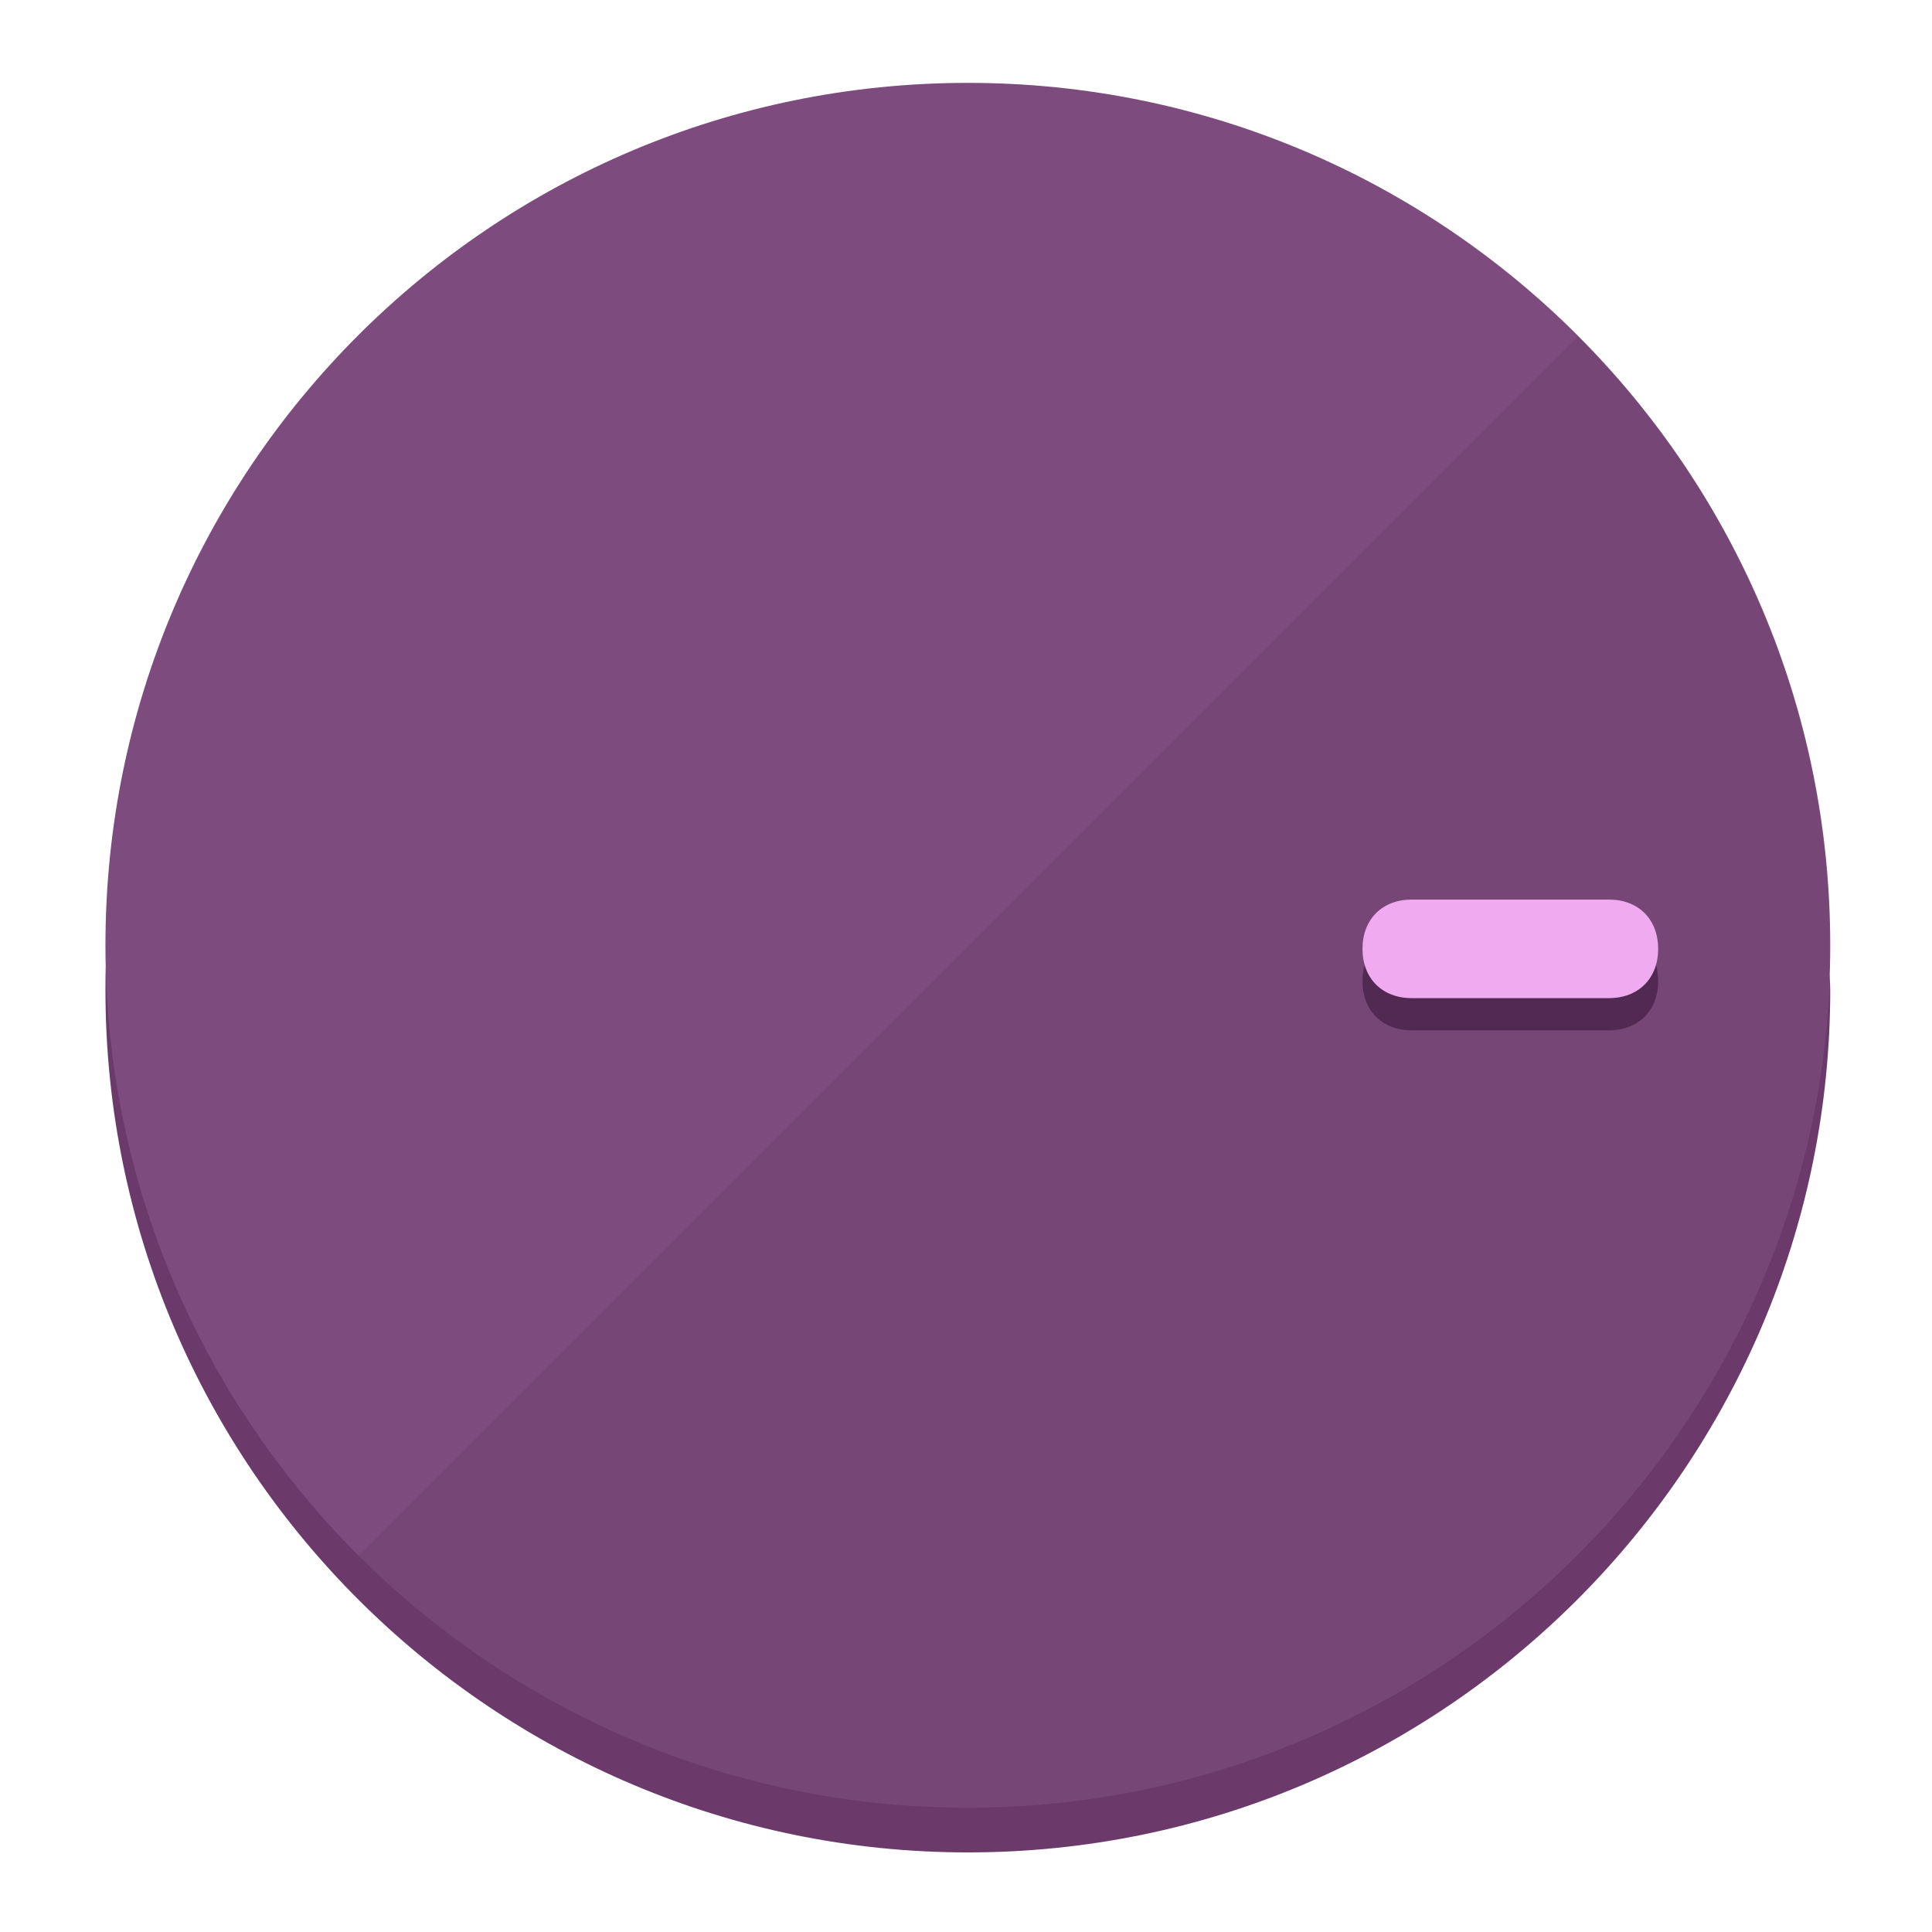
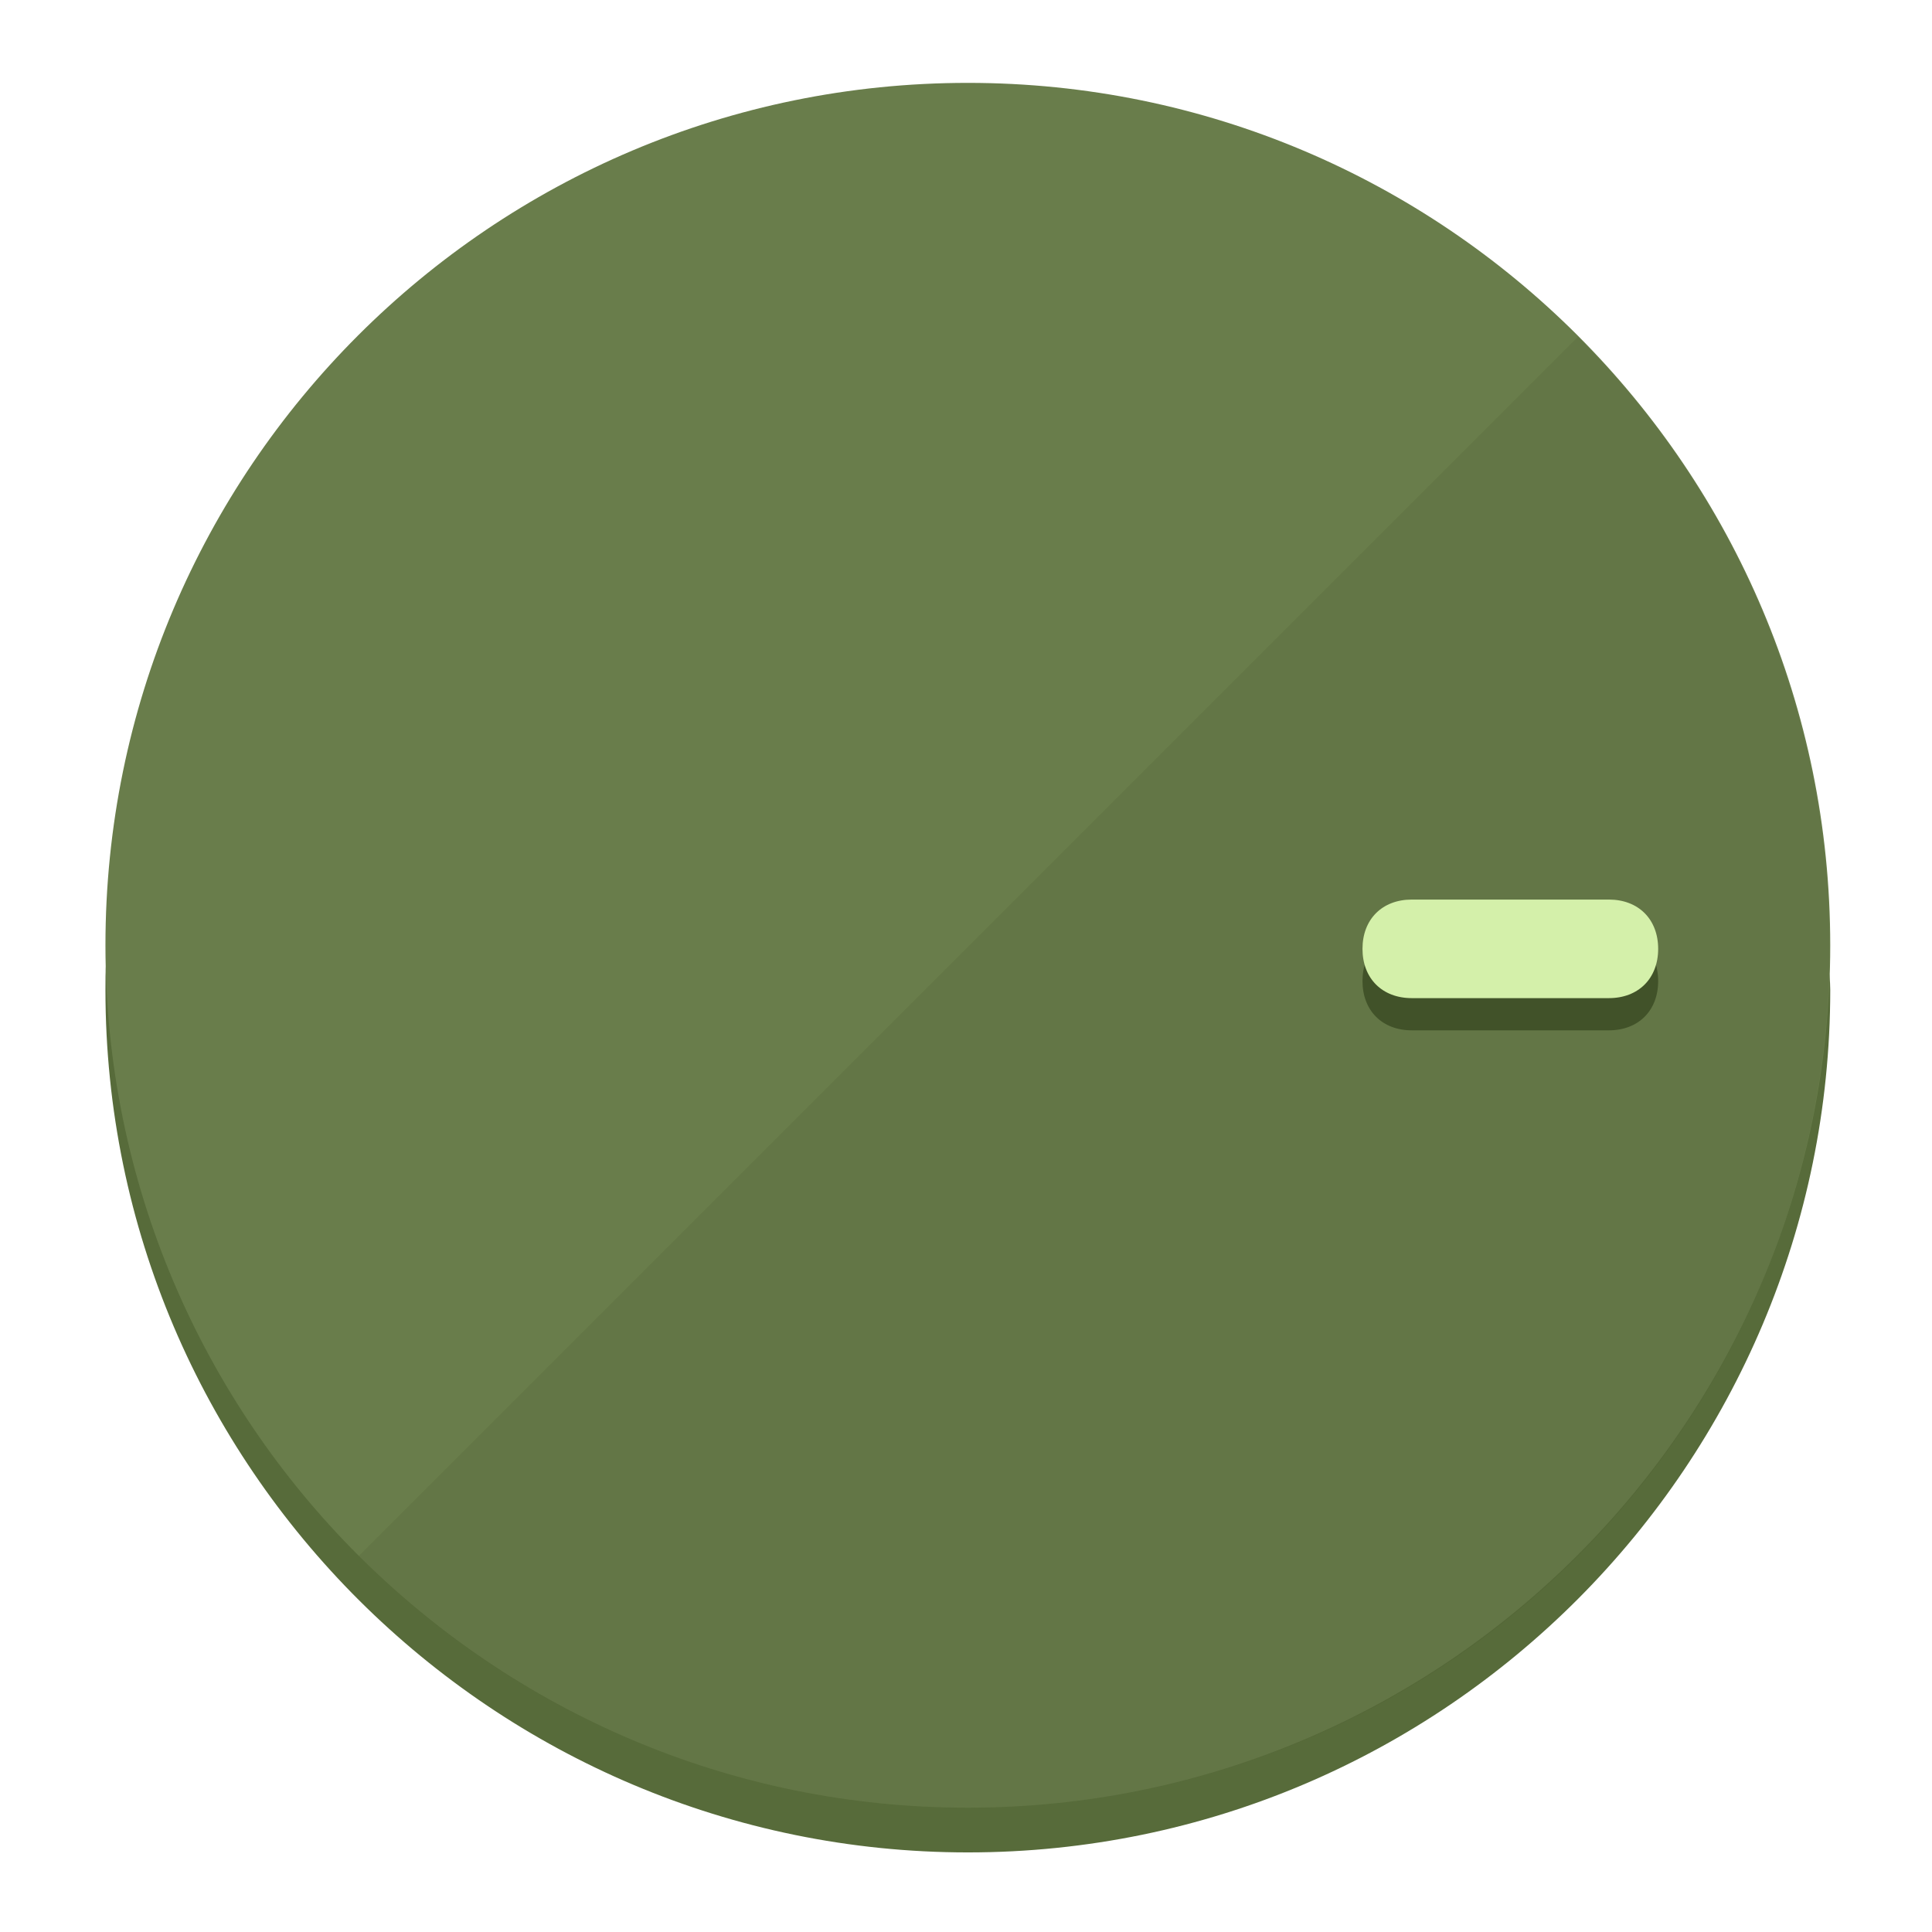
<svg xmlns="http://www.w3.org/2000/svg" height="120px" width="120px" version="1.1" id="Layer_1" viewBox="0 0 496.8 496.8" xml:space="preserve">
  <defs id="defs23" />
  <g id="g3158">
-     <path style="display:inline;fill:#6B3A6B;fill-opacity:1;stroke-width:1.584" d="m 248.875,445.92 c 116.582,0 212.89,-91.238 220.493,-205.286 0,5.069 1.267,8.87 1.267,13.939 0,121.651 -98.842,221.76 -221.76,221.76 -121.651,0 -221.76,-98.842 -221.76,-221.76 0,-5.069 0,-8.87 1.267,-13.939 7.603,114.048 103.91,205.286 220.493,205.286 z" id="path8" />
-     <circle style="display:inline;fill:#7D4B7D;fill-opacity:1;stroke-width:1.584" cx="248.875" cy="243.071" r="221.76" id="circle12" />
-     <path style="display:inline;fill:#522952;fill-opacity:0.154;stroke-width:1.587" d="m 405.744,86.606 c 86.308,86.308 86.308,227.193 0,313.5 -86.308,86.308 -227.193,86.308 -313.5,0" id="path14" />
+     <path style="display:inline;fill:#576B3A;fill-opacity:1;stroke-width:1.584" d="m 248.875,445.92 c 116.582,0 212.89,-91.238 220.493,-205.286 0,5.069 1.267,8.87 1.267,13.939 0,121.651 -98.842,221.76 -221.76,221.76 -121.651,0 -221.76,-98.842 -221.76,-221.76 0,-5.069 0,-8.87 1.267,-13.939 7.603,114.048 103.91,205.286 220.493,205.286 z" id="path8" />
+     <circle style="display:inline;fill:#697D4B;fill-opacity:1;stroke-width:1.584" cx="248.875" cy="243.071" r="221.76" id="circle12" />
+     <path style="display:inline;fill:#415229;fill-opacity:0.154;stroke-width:1.587" d="m 405.744,86.606 c 86.308,86.308 86.308,227.193 0,313.5 -86.308,86.308 -227.193,86.308 -313.5,0" id="path14" />
  </g>
  <g id="g3198">
    <circle style="display:none;fill:#000000;fill-opacity:0;stroke-width:1.584" cx="243.582" cy="-248.467" r="221.76" id="circle12-3" transform="rotate(90)" />
-     <path style="display:inline;fill:#522952;fill-opacity:1;stroke-width:1.584" d="m 363.026,264.942 c -7.603,0 -12.672,-5.069 -12.672,-12.672 v 0 c 0,-7.603 5.069,-12.672 12.672,-12.672 h 50.688 c 7.603,0 12.672,5.069 12.672,12.672 v 0 c 0,7.603 -5.069,12.672 -12.672,12.672 z" id="path3789" />
-     <path style="display:inline;fill:#F0AAF0;stroke-width:1.584" d="m 363.026,256.662 c -7.603,0 -12.672,-5.069 -12.672,-12.672 v 0 c 0,-7.603 5.069,-12.672 12.672,-12.672 h 50.688 c 7.603,0 12.672,5.069 12.672,12.672 v 0 c 0,7.603 -5.069,12.672 -12.672,12.672 z" id="path915" />
+     <path style="display:inline;fill:#415229;fill-opacity:1;stroke-width:1.584" d="m 363.026,264.942 c -7.603,0 -12.672,-5.069 -12.672,-12.672 v 0 c 0,-7.603 5.069,-12.672 12.672,-12.672 h 50.688 c 7.603,0 12.672,5.069 12.672,12.672 v 0 c 0,7.603 -5.069,12.672 -12.672,12.672 z" id="path3789" />
+     <path style="display:inline;fill:#D4F0AA;stroke-width:1.584" d="m 363.026,256.662 c -7.603,0 -12.672,-5.069 -12.672,-12.672 v 0 c 0,-7.603 5.069,-12.672 12.672,-12.672 h 50.688 c 7.603,0 12.672,5.069 12.672,12.672 v 0 c 0,7.603 -5.069,12.672 -12.672,12.672 z" id="path915" />
  </g>
</svg>
